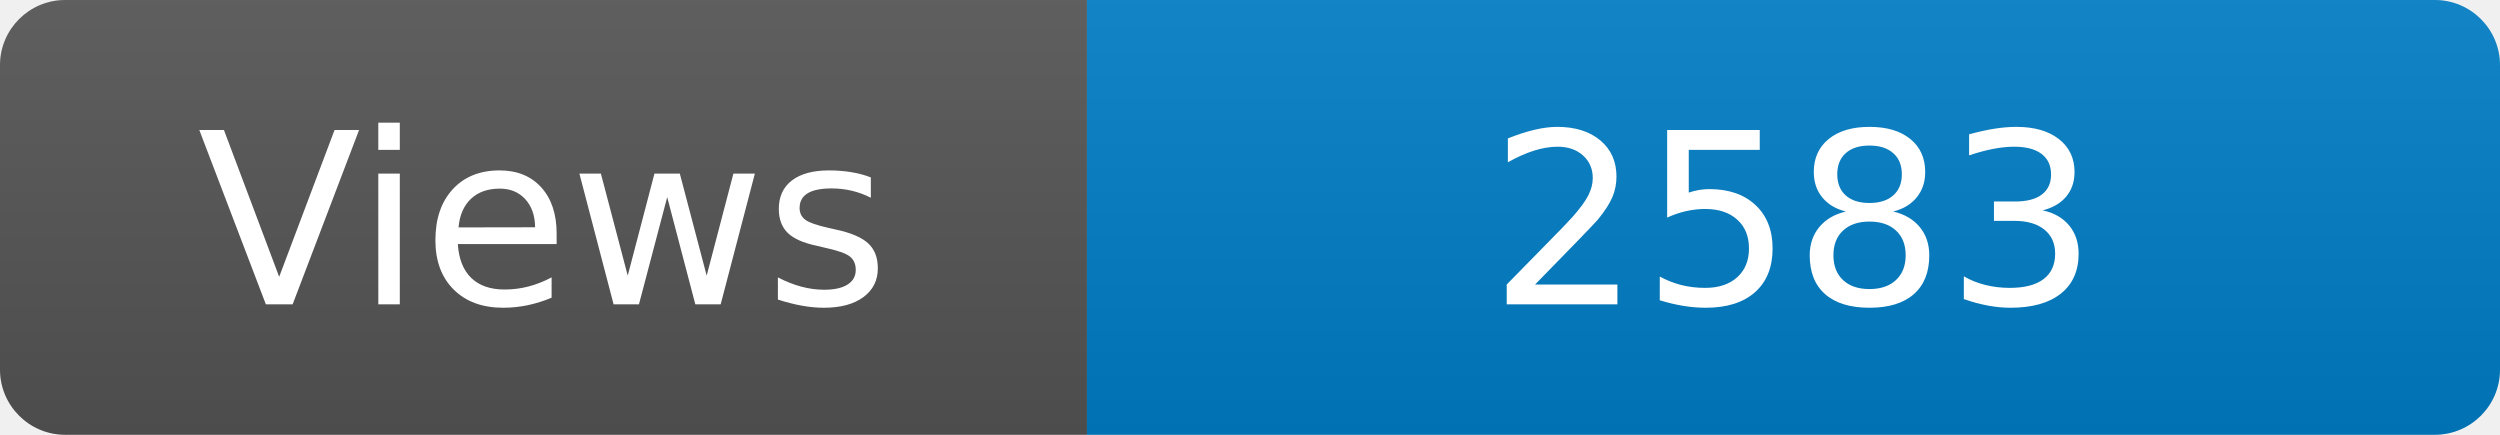
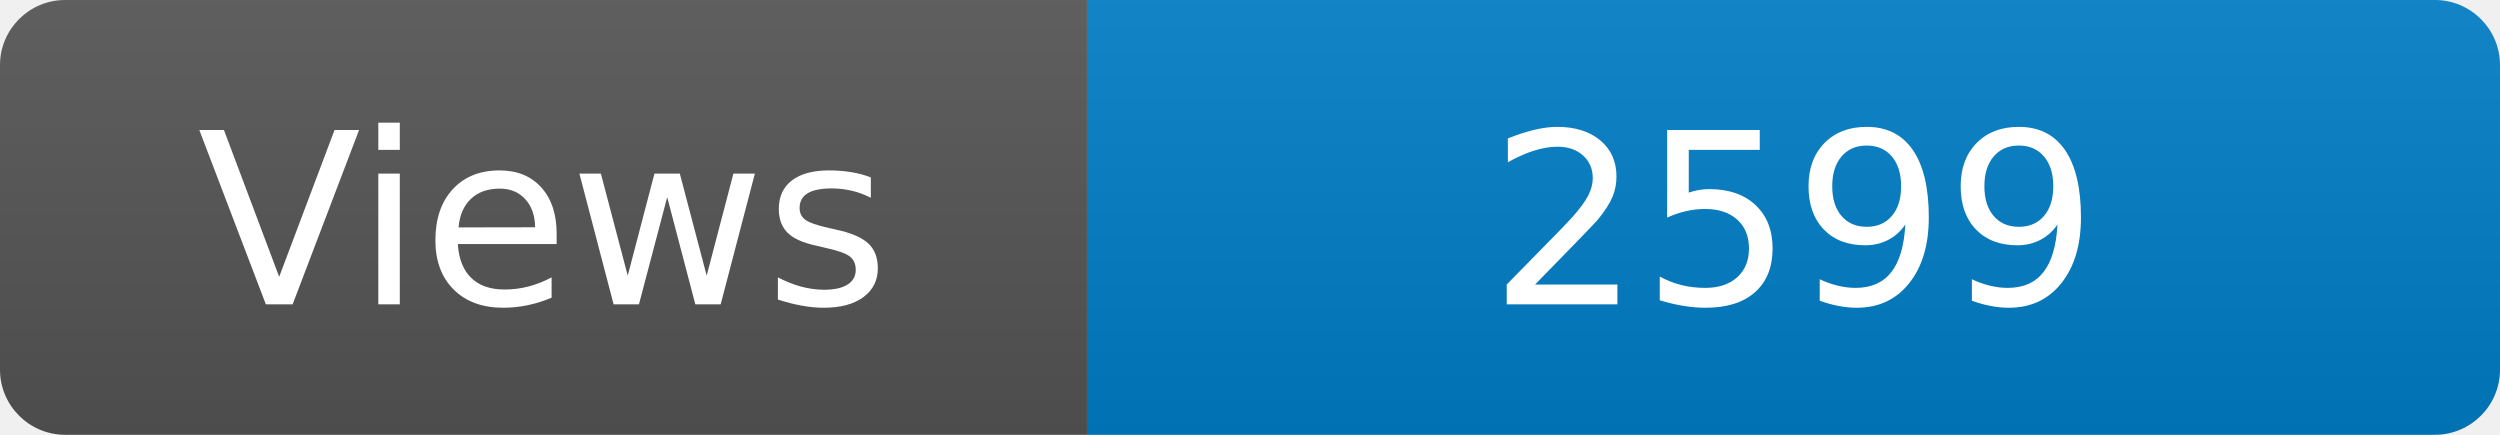
<svg xmlns="http://www.w3.org/2000/svg" width="115" height="20" role="img" aria-label="Maintained?: yes">
  <linearGradient id="s" x2="0" y2="100%">
    <stop offset="0" stop-color="#bbb" stop-opacity=".1" />
    <stop offset="1" stop-opacity=".1" />
  </linearGradient>
  <clipPath id="r">
    <rect width="115" height="20" rx="3" fill="#fff" />
  </clipPath>
  <g clip-path="url(#r)">
    <rect width="50" height="20" fill="#555" />
    <rect x="50" width="160" height="20" fill="#007ec6" />
    <rect width="115" height="20" fill="url(#s)" />
  </g>
  <g fill="#fff" text-anchor="middle" font-family="Verdana,Geneva,DejaVu Sans,sans-serif" font-size="110">
    <text x="250" y="140" transform="scale(.1)" fill="#fff">Views</text>
-     <text x="825" y="140" transform="scale(.1)" fill="#fff">2583</text>
+     <text x="825" y="140" transform="scale(.1)" fill="#fff">2599</text>
  </g>
</svg>
